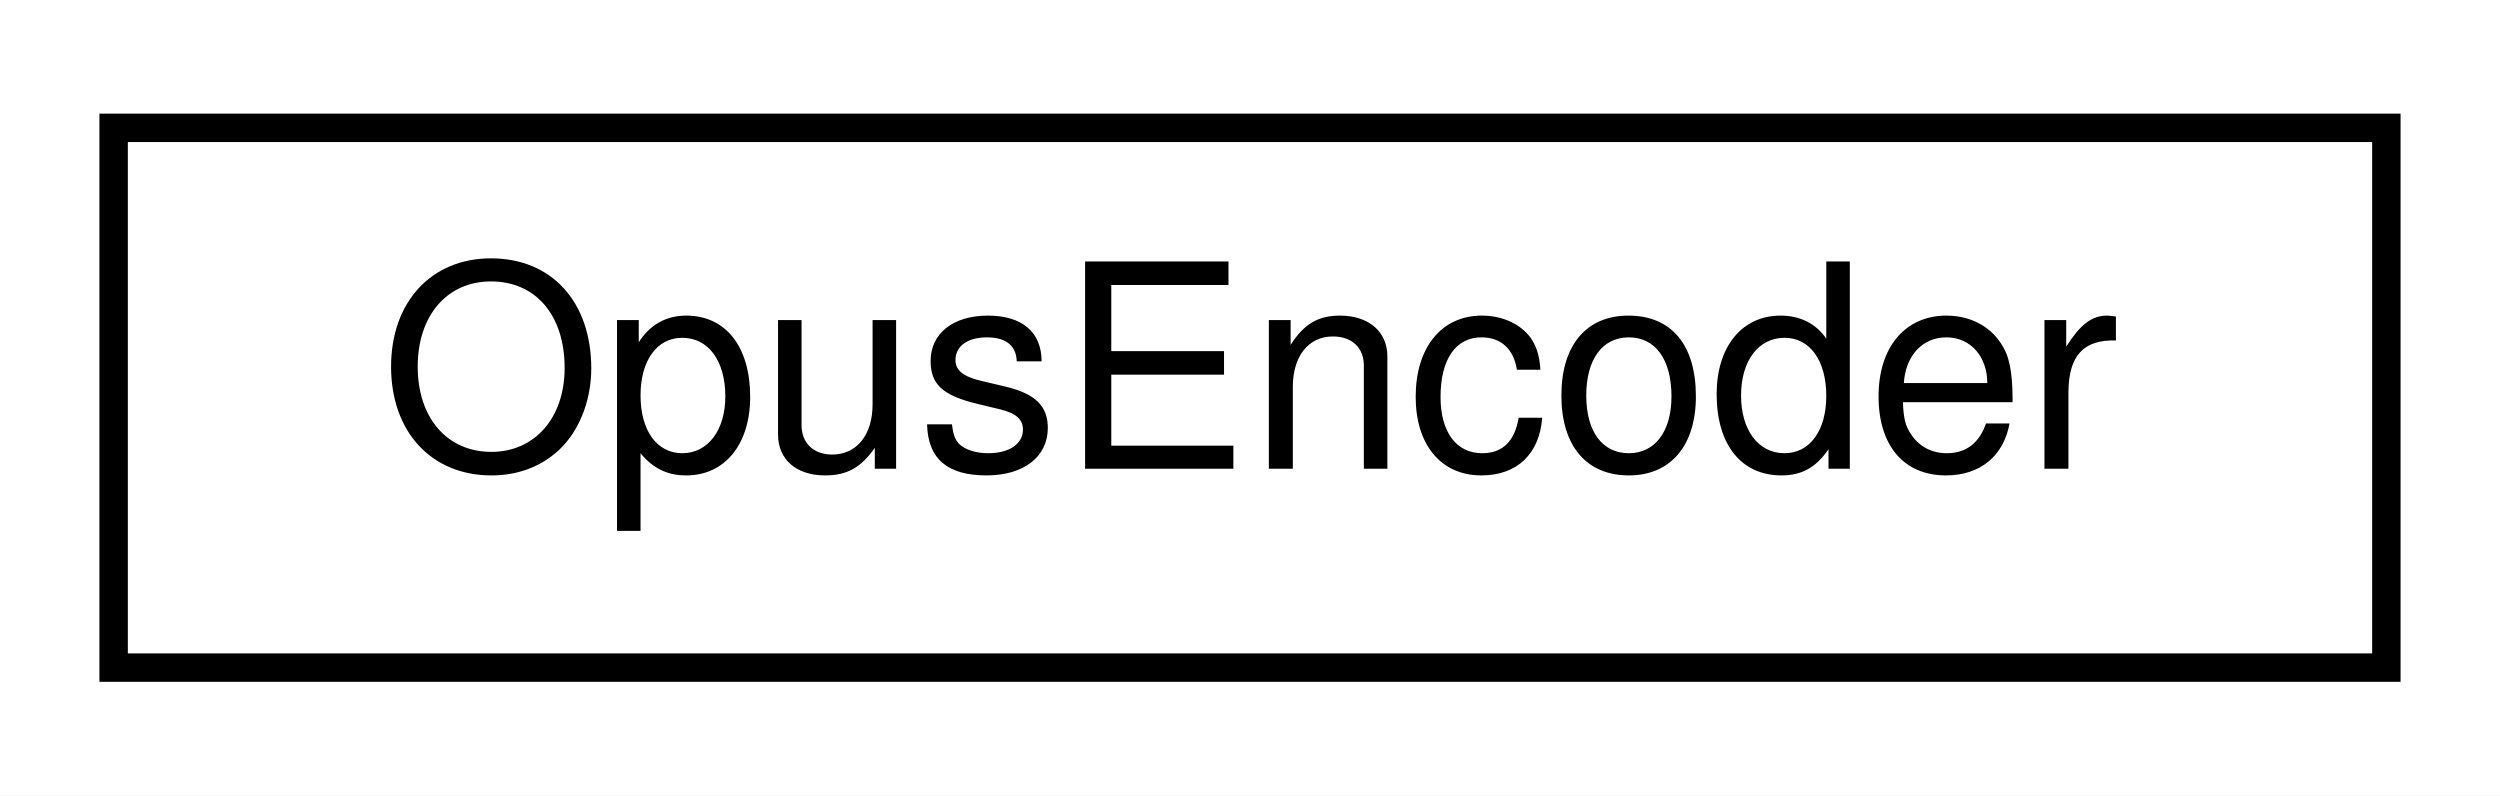
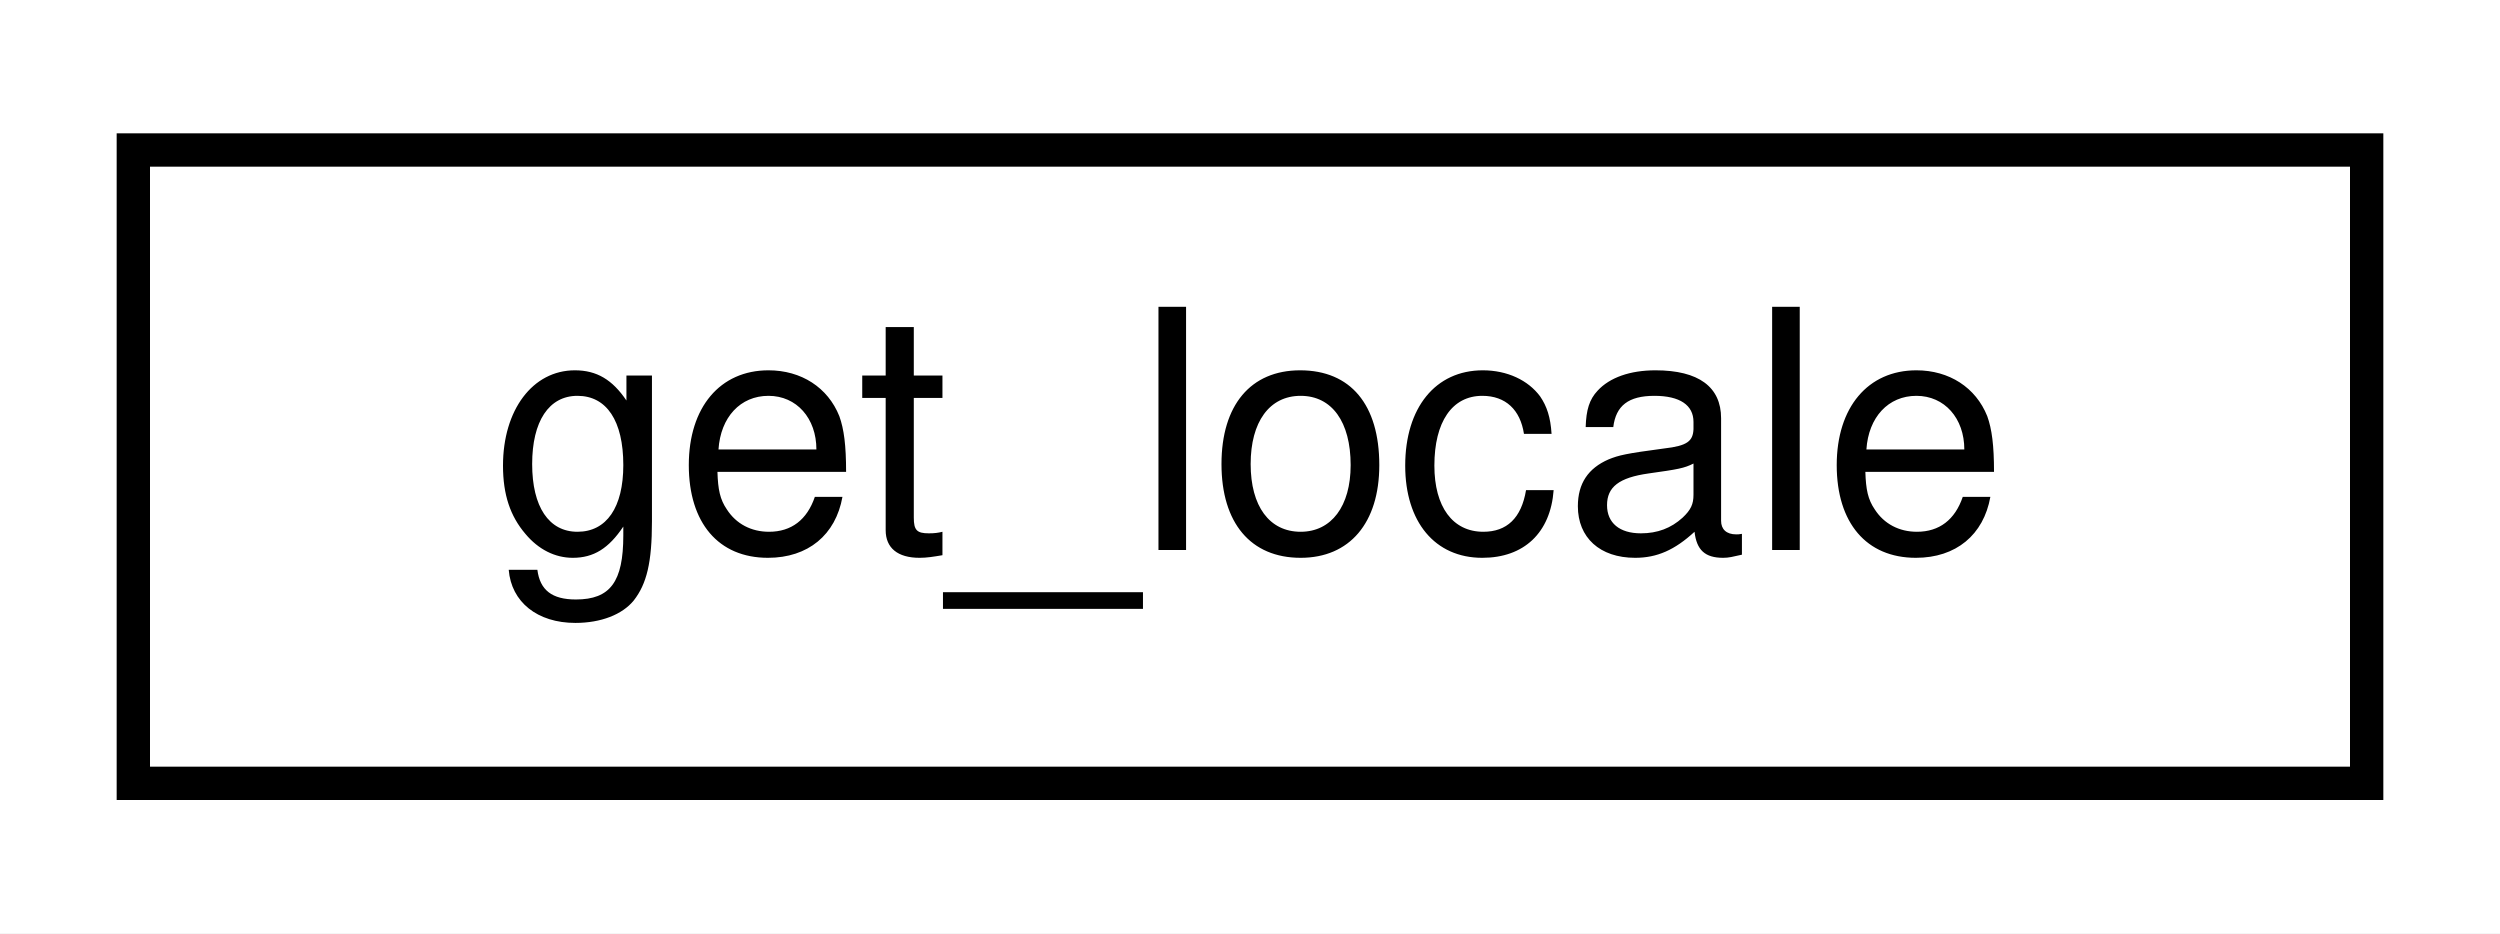
- <svg xmlns="http://www.w3.org/2000/svg" xmlns:xlink="http://www.w3.org/1999/xlink" width="88pt" height="28pt" viewBox="0.00 0.00 88.00 28.00">
+ <svg xmlns="http://www.w3.org/2000/svg" xmlns:xlink="http://www.w3.org/1999/xlink" width="75pt" height="28pt" viewBox="0.00 0.00 75.00 28.00">
  <g id="graph0" class="graph" transform="scale(1 1) rotate(0) translate(4 24)">
-     <polygon fill="white" stroke="transparent" points="-4,4 -4,-24 84,-24 84,4 -4,4" />
+     <polygon fill="white" stroke="transparent" points="-4,4 -4,-24 71,-24 71,4 -4,4" />
    <g id="node1" class="node">
      <g id="a_node1">
-         <a xlink:href="struct_opus_encoder.html" target="_top" xlink:title=" ">
-           <polygon fill="white" stroke="black" points="0,-0.5 0,-19.5 80,-19.5 80,-0.5 0,-0.5" />
-           <text text-anchor="middle" x="40" y="-7.5" font-family="Helvetica,sans-Serif" font-size="10.00">OpusEncoder</text>
+         <a xlink:href="classget__locale.html" target="_top" xlink:title=" ">
+           <polygon fill="white" stroke="black" points="0,-0.5 0,-19.5 67,-19.5 67,-0.5 0,-0.5" />
+           <text text-anchor="middle" x="33.5" y="-7.5" font-family="Helvetica,sans-Serif" font-size="10.00">get_locale</text>
        </a>
      </g>
    </g>
  </g>
</svg>
